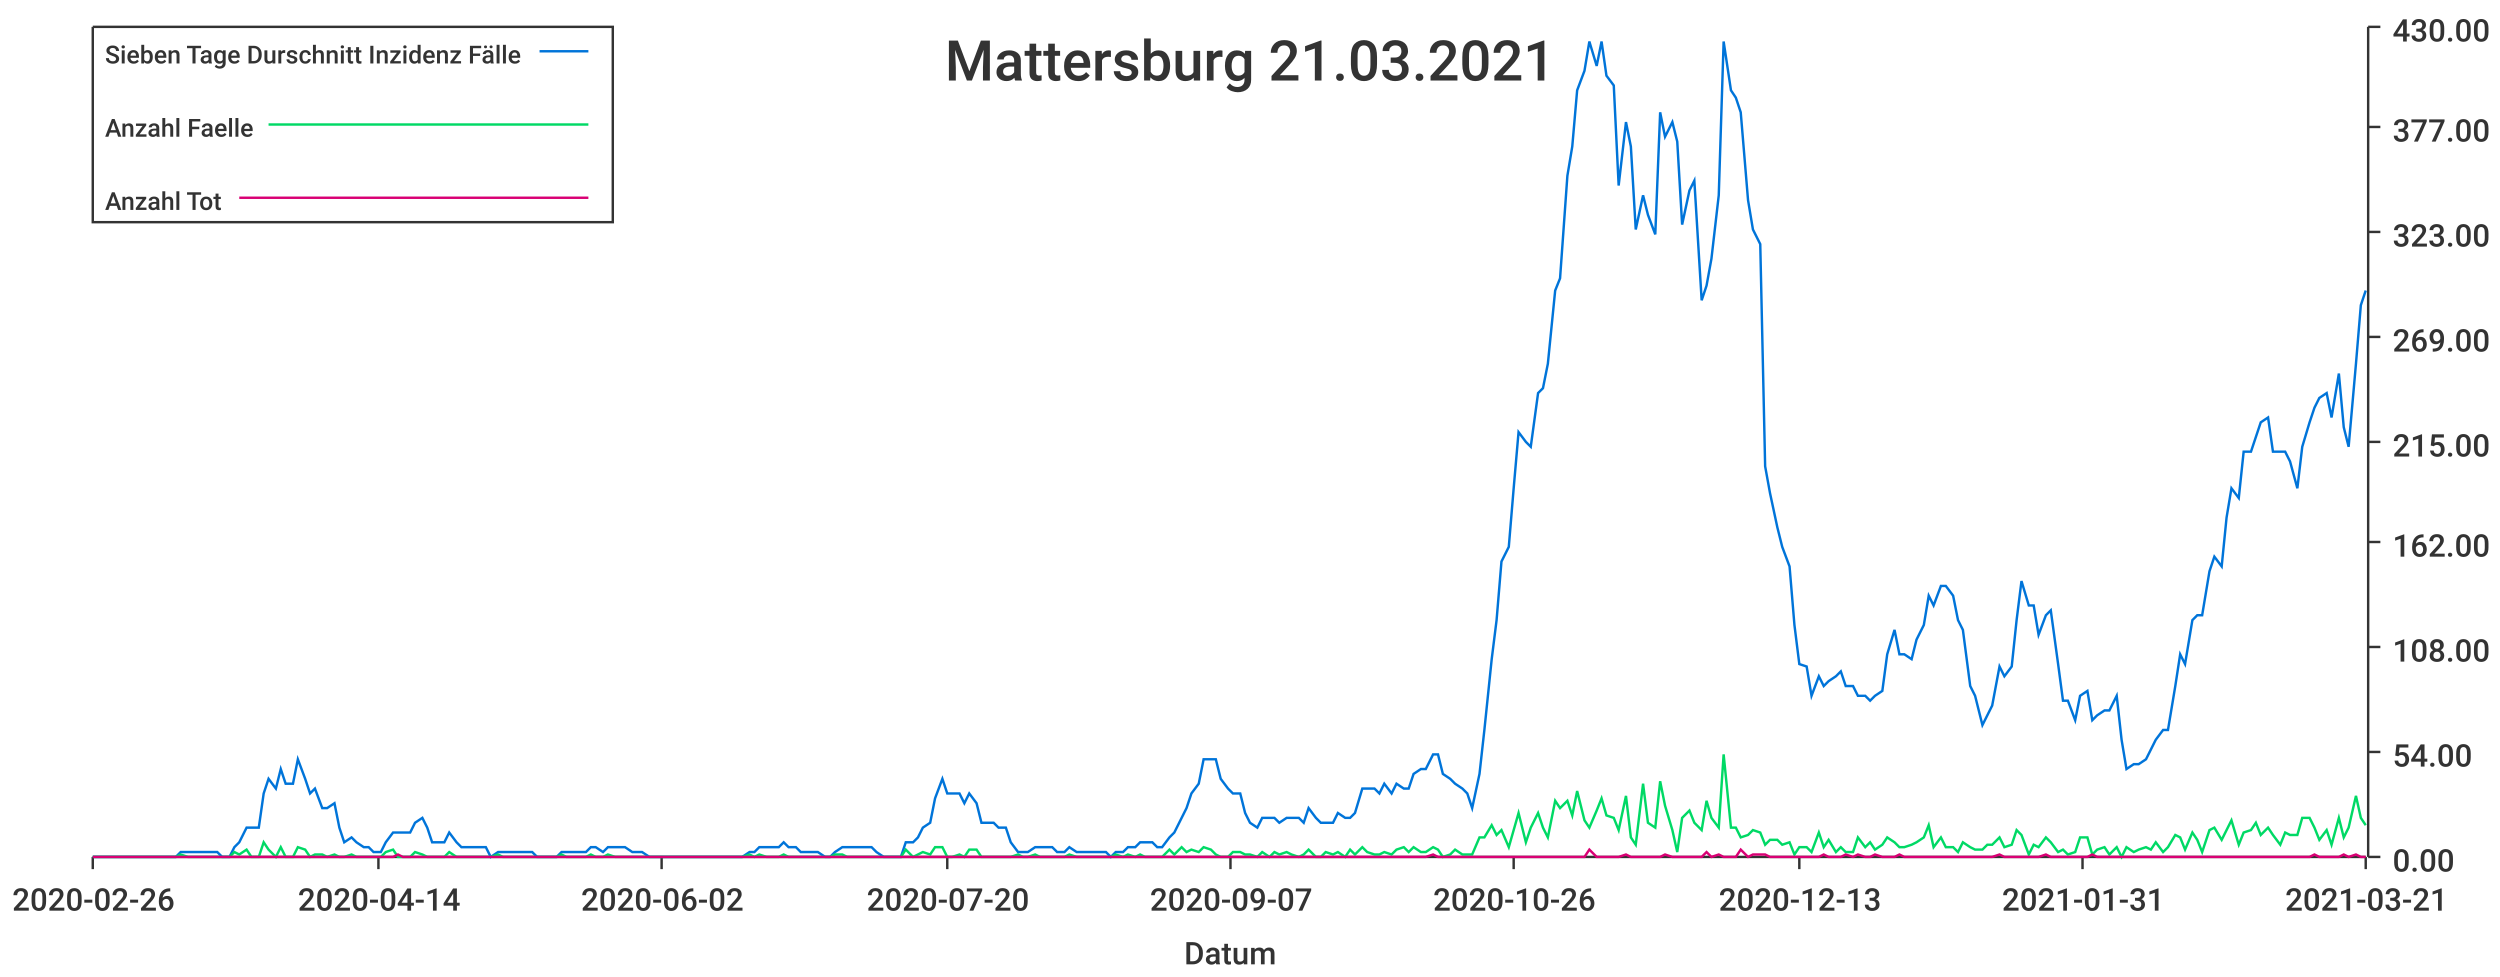
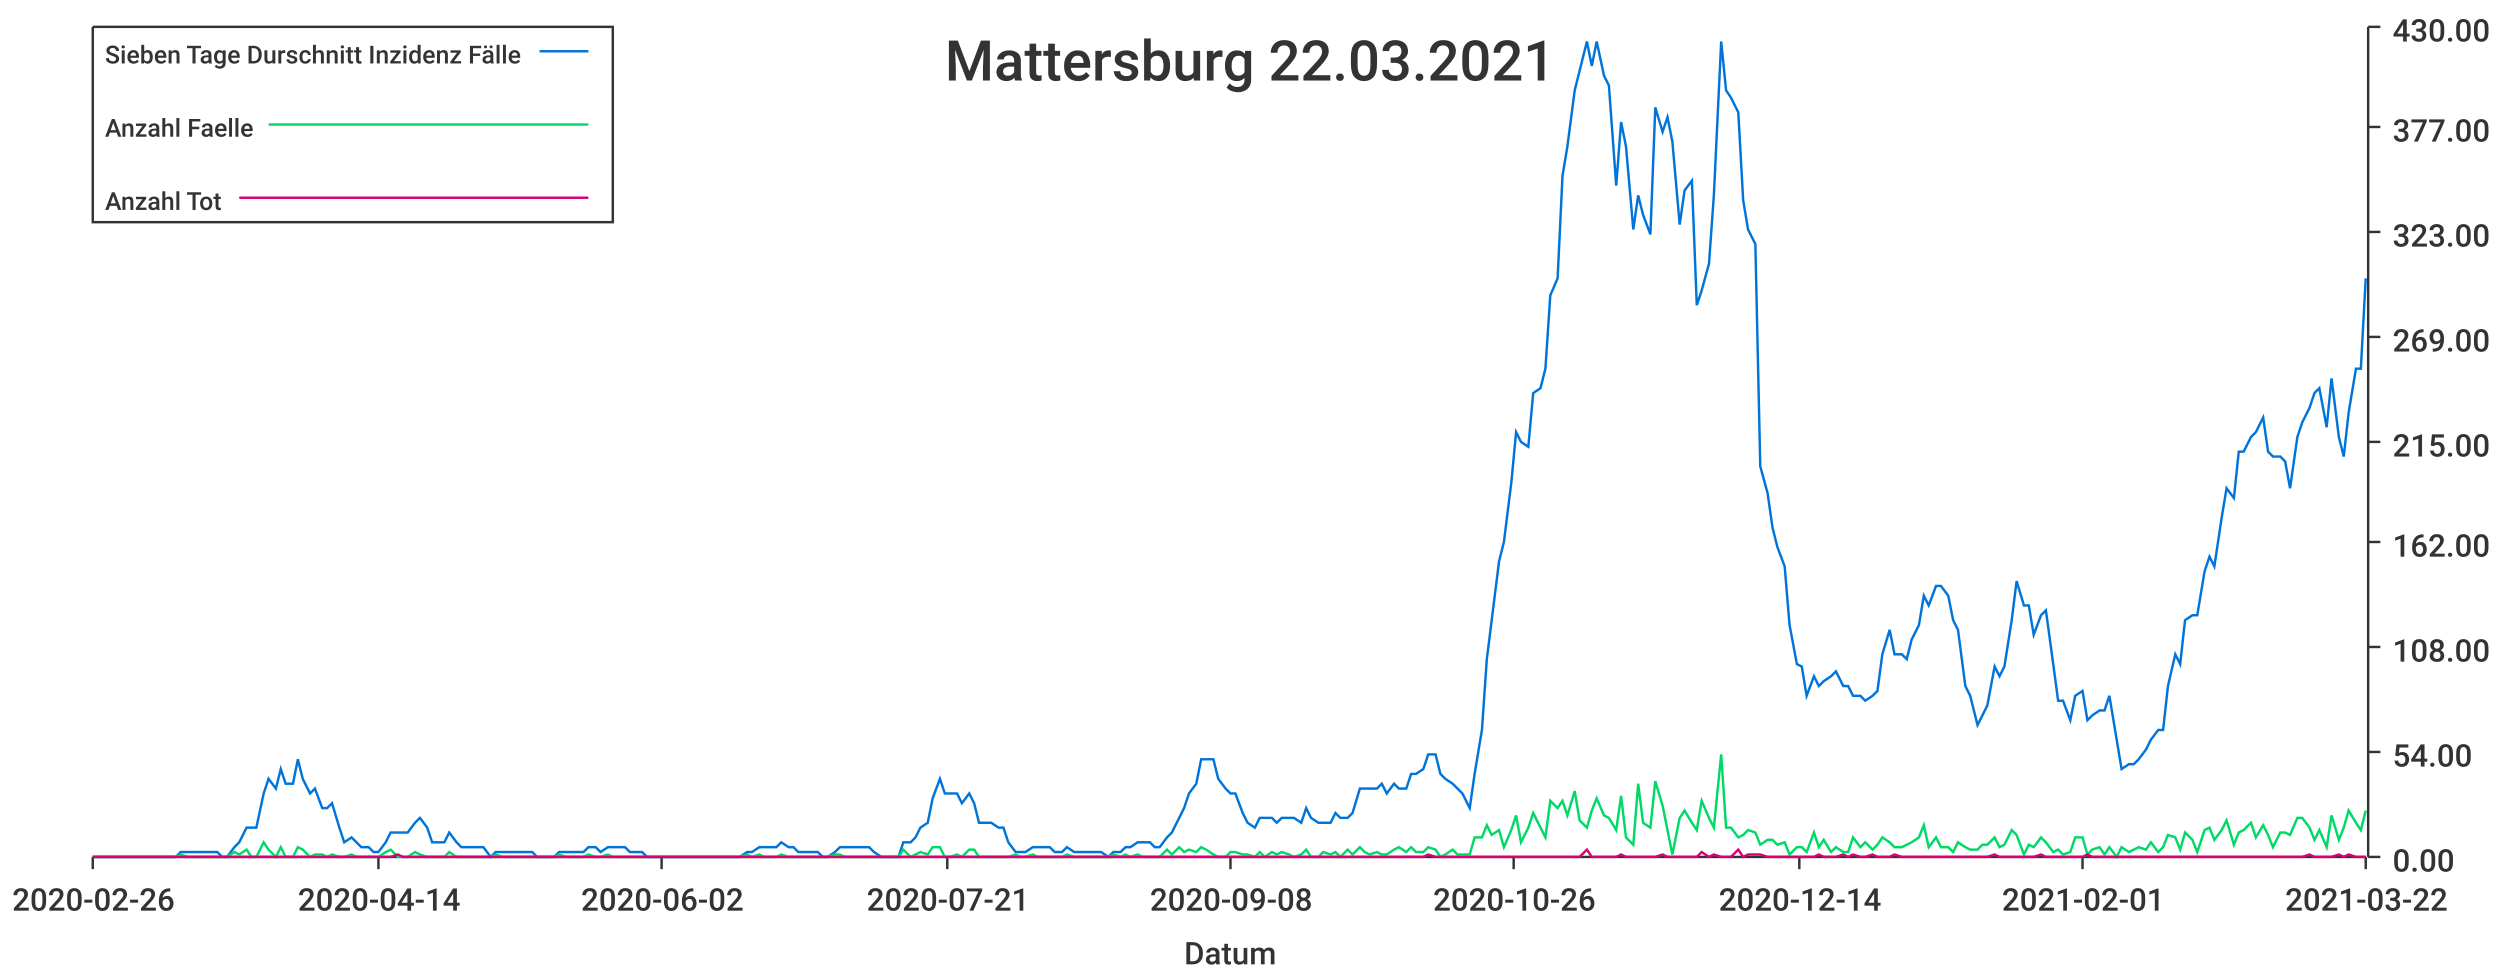
<svg xmlns="http://www.w3.org/2000/svg" width="1024" height="400">\n<path d="M 0 0 L 1024 0 L 1024 400 L 0 400 L 0 0" style="stroke-width:0;stroke:rgba(255,255,255,1.0);fill:rgba(255,255,255,1.0)" />
  <path d="M 38 11 L 969 11 L 969 351 L 38 351 L 38 11" style="stroke-width:0;stroke:rgba(255,255,255,1.0);fill:rgba(255,255,255,1.0)" />
  <path d="M 38 351 L 969 351" style="stroke-width:1;stroke:rgba(51,51,51,1.0);fill:none" />
  <path d="M 38 351 L 38 356" style="stroke-width:1;stroke:rgba(51,51,51,1.0);fill:none" />
  <text x="5" y="373" style="stroke-width:0;stroke:none;fill:rgba(51,51,51,1.0);font-size:12.8px;font-family:'Roboto Medium',sans-serif">2020-02-26</text>
  <path d="M 155 351 L 155 356" style="stroke-width:1;stroke:rgba(51,51,51,1.0);fill:none" />
  <text x="122" y="373" style="stroke-width:0;stroke:none;fill:rgba(51,51,51,1.0);font-size:12.8px;font-family:'Roboto Medium',sans-serif">2020-04-14</text>
  <path d="M 271 351 L 271 356" style="stroke-width:1;stroke:rgba(51,51,51,1.0);fill:none" />
  <text x="238" y="373" style="stroke-width:0;stroke:none;fill:rgba(51,51,51,1.0);font-size:12.8px;font-family:'Roboto Medium',sans-serif">2020-06-02</text>
  <path d="M 388 351 L 388 356" style="stroke-width:1;stroke:rgba(51,51,51,1.0);fill:none" />
-   <text x="355" y="373" style="stroke-width:0;stroke:none;fill:rgba(51,51,51,1.0);font-size:12.8px;font-family:'Roboto Medium',sans-serif">2020-07-20</text>
+   <text x="355" y="373" style="stroke-width:0;stroke:none;fill:rgba(51,51,51,1.0);font-size:12.8px;font-family:'Roboto Medium',sans-serif">2020-07-21</text>
  <path d="M 504 351 L 504 356" style="stroke-width:1;stroke:rgba(51,51,51,1.0);fill:none" />
-   <text x="471" y="373" style="stroke-width:0;stroke:none;fill:rgba(51,51,51,1.0);font-size:12.8px;font-family:'Roboto Medium',sans-serif">2020-09-07</text>
+   <text x="471" y="373" style="stroke-width:0;stroke:none;fill:rgba(51,51,51,1.0);font-size:12.8px;font-family:'Roboto Medium',sans-serif">2020-09-08</text>
  <path d="M 620 351 L 620 356" style="stroke-width:1;stroke:rgba(51,51,51,1.0);fill:none" />
  <text x="587" y="373" style="stroke-width:0;stroke:none;fill:rgba(51,51,51,1.0);font-size:12.8px;font-family:'Roboto Medium',sans-serif">2020-10-26</text>
  <path d="M 737 351 L 737 356" style="stroke-width:1;stroke:rgba(51,51,51,1.0);fill:none" />
-   <text x="704" y="373" style="stroke-width:0;stroke:none;fill:rgba(51,51,51,1.0);font-size:12.8px;font-family:'Roboto Medium',sans-serif">2020-12-13</text>
+   <text x="704" y="373" style="stroke-width:0;stroke:none;fill:rgba(51,51,51,1.0);font-size:12.8px;font-family:'Roboto Medium',sans-serif">2020-12-14</text>
  <path d="M 853 351 L 853 356" style="stroke-width:1;stroke:rgba(51,51,51,1.0);fill:none" />
-   <text x="820" y="373" style="stroke-width:0;stroke:none;fill:rgba(51,51,51,1.0);font-size:12.8px;font-family:'Roboto Medium',sans-serif">2021-01-31</text>
+   <text x="820" y="373" style="stroke-width:0;stroke:none;fill:rgba(51,51,51,1.0);font-size:12.8px;font-family:'Roboto Medium',sans-serif">2021-02-01</text>
  <path d="M 969 351 L 969 356" style="stroke-width:1;stroke:rgba(51,51,51,1.0);fill:none" />
-   <text x="936" y="373" style="stroke-width:0;stroke:none;fill:rgba(51,51,51,1.0);font-size:12.8px;font-family:'Roboto Medium',sans-serif">2021-03-21</text>
+   <text x="936" y="373" style="stroke-width:0;stroke:none;fill:rgba(51,51,51,1.0);font-size:12.8px;font-family:'Roboto Medium',sans-serif">2021-03-22</text>
  <text x="485" y="395" style="stroke-width:0;stroke:none;fill:rgba(51,51,51,1.0);font-size:12.8px;font-family:'Roboto Medium',sans-serif">Datum</text>
  <path d="M 970 351 L 970 11" style="stroke-width:1;stroke:rgba(51,51,51,1.0);fill:none" />
  <path d="M 970 351 L 975 351" style="stroke-width:1;stroke:rgba(51,51,51,1.0);fill:none" />
  <text x="980" y="357" style="stroke-width:0;stroke:none;fill:rgba(51,51,51,1.0);font-size:12.8px;font-family:'Roboto Medium',sans-serif">0.00</text>
  <path d="M 970 308 L 975 308" style="stroke-width:1;stroke:rgba(51,51,51,1.0);fill:none" />
  <text x="980" y="314" style="stroke-width:0;stroke:none;fill:rgba(51,51,51,1.0);font-size:12.8px;font-family:'Roboto Medium',sans-serif">54.00</text>
  <path d="M 970 265 L 975 265" style="stroke-width:1;stroke:rgba(51,51,51,1.0);fill:none" />
  <text x="980" y="271" style="stroke-width:0;stroke:none;fill:rgba(51,51,51,1.0);font-size:12.8px;font-family:'Roboto Medium',sans-serif">108.00</text>
  <path d="M 970 222 L 975 222" style="stroke-width:1;stroke:rgba(51,51,51,1.0);fill:none" />
  <text x="980" y="228" style="stroke-width:0;stroke:none;fill:rgba(51,51,51,1.0);font-size:12.8px;font-family:'Roboto Medium',sans-serif">162.00</text>
  <path d="M 970 181 L 975 181" style="stroke-width:1;stroke:rgba(51,51,51,1.0);fill:none" />
  <text x="980" y="187" style="stroke-width:0;stroke:none;fill:rgba(51,51,51,1.0);font-size:12.8px;font-family:'Roboto Medium',sans-serif">215.00</text>
  <path d="M 970 138 L 975 138" style="stroke-width:1;stroke:rgba(51,51,51,1.0);fill:none" />
  <text x="980" y="144" style="stroke-width:0;stroke:none;fill:rgba(51,51,51,1.0);font-size:12.8px;font-family:'Roboto Medium',sans-serif">269.00</text>
  <path d="M 970 95 L 975 95" style="stroke-width:1;stroke:rgba(51,51,51,1.0);fill:none" />
  <text x="980" y="101" style="stroke-width:0;stroke:none;fill:rgba(51,51,51,1.0);font-size:12.8px;font-family:'Roboto Medium',sans-serif">323.00</text>
  <path d="M 970 52 L 975 52" style="stroke-width:1;stroke:rgba(51,51,51,1.0);fill:none" />
  <text x="980" y="58" style="stroke-width:0;stroke:none;fill:rgba(51,51,51,1.0);font-size:12.8px;font-family:'Roboto Medium',sans-serif">377.00</text>
  <path d="M 970 11 L 975 11" style="stroke-width:1;stroke:rgba(51,51,51,1.0);fill:none" />
  <text x="980" y="17" style="stroke-width:0;stroke:none;fill:rgba(51,51,51,1.0);font-size:12.8px;font-family:'Roboto Medium',sans-serif">430.00</text>
-   <path d="M 38 351 L 41 351 L 43 351 L 46 351 L 48 351 L 50 351 L 53 351 L 55 351 L 58 351 L 60 351 L 62 351 L 65 351 L 67 351 L 70 351 L 72 351 L 74 349 L 77 349 L 79 349 L 82 349 L 84 349 L 86 349 L 89 349 L 91 351 L 94 351 L 96 347 L 98 345 L 101 339 L 103 339 L 106 339 L 108 325 L 110 319 L 113 323 L 115 315 L 117 321 L 120 321 L 122 311 L 125 319 L 127 325 L 129 323 L 132 331 L 134 331 L 137 329 L 139 339 L 141 345 L 144 343 L 146 345 L 149 347 L 151 347 L 153 349 L 156 349 L 158 345 L 161 341 L 163 341 L 165 341 L 168 341 L 170 337 L 173 335 L 175 339 L 177 345 L 180 345 L 182 345 L 184 341 L 187 345 L 189 347 L 192 347 L 194 347 L 196 347 L 199 347 L 201 351 L 204 349 L 206 349 L 208 349 L 211 349 L 213 349 L 216 349 L 218 349 L 220 351 L 223 351 L 225 351 L 228 351 L 230 349 L 232 349 L 235 349 L 237 349 L 240 349 L 242 347 L 244 347 L 247 349 L 249 347 L 252 347 L 254 347 L 256 347 L 259 349 L 261 349 L 263 349 L 266 351 L 268 351 L 271 351 L 273 351 L 275 351 L 278 351 L 280 351 L 283 351 L 285 351 L 287 351 L 290 351 L 292 351 L 295 351 L 297 351 L 299 351 L 302 351 L 304 351 L 307 349 L 309 349 L 311 347 L 314 347 L 316 347 L 319 347 L 321 345 L 323 347 L 326 347 L 328 349 L 330 349 L 333 349 L 335 349 L 338 351 L 340 351 L 342 349 L 345 347 L 347 347 L 350 347 L 352 347 L 354 347 L 357 347 L 359 349 L 362 351 L 364 351 L 366 351 L 369 351 L 371 345 L 374 345 L 376 343 L 378 339 L 381 337 L 383 327 L 386 319 L 388 325 L 390 325 L 393 325 L 395 329 L 397 325 L 400 329 L 402 337 L 405 337 L 407 337 L 409 339 L 412 339 L 414 345 L 417 349 L 419 349 L 421 349 L 424 347 L 426 347 L 429 347 L 431 347 L 433 349 L 436 349 L 438 347 L 441 349 L 443 349 L 445 349 L 448 349 L 450 349 L 453 349 L 455 351 L 457 349 L 460 349 L 462 347 L 465 347 L 467 345 L 469 345 L 472 345 L 474 347 L 476 347 L 479 343 L 481 341 L 484 335 L 486 331 L 488 325 L 491 321 L 493 311 L 496 311 L 498 311 L 500 319 L 503 323 L 505 325 L 508 325 L 510 333 L 512 337 L 515 339 L 517 335 L 520 335 L 522 335 L 524 337 L 527 335 L 529 335 L 532 335 L 534 337 L 536 331 L 539 335 L 541 337 L 543 337 L 546 337 L 548 333 L 551 335 L 553 335 L 555 333 L 558 323 L 560 323 L 563 323 L 565 325 L 567 321 L 570 325 L 572 321 L 575 323 L 577 323 L 579 317 L 582 315 L 584 315 L 587 309 L 589 309 L 591 317 L 594 319 L 596 321 L 599 323 L 601 325 L 603 331 L 606 317 L 608 299 L 611 270 L 613 254 L 615 230 L 618 224 L 620 200 L 622 177 L 625 181 L 627 183 L 630 161 L 632 159 L 634 149 L 637 119 L 639 114 L 642 72 L 644 60 L 646 37 L 649 29 L 651 17 L 654 27 L 656 17 L 658 31 L 661 35 L 663 76 L 666 50 L 668 60 L 670 94 L 673 80 L 675 88 L 678 96 L 680 46 L 682 56 L 685 50 L 687 58 L 689 92 L 692 78 L 694 74 L 697 123 L 699 117 L 701 106 L 704 80 L 706 17 L 709 37 L 711 40 L 713 46 L 716 82 L 718 94 L 721 100 L 723 191 L 725 202 L 728 216 L 730 224 L 733 232 L 735 256 L 737 272 L 740 273 L 742 285 L 745 277 L 747 281 L 749 279 L 752 277 L 754 275 L 756 281 L 759 281 L 761 285 L 764 285 L 766 287 L 768 285 L 771 283 L 773 268 L 776 258 L 778 268 L 780 268 L 783 270 L 785 262 L 788 256 L 790 244 L 792 248 L 795 240 L 797 240 L 800 244 L 802 254 L 804 258 L 807 281 L 809 285 L 812 297 L 814 293 L 816 289 L 819 273 L 821 277 L 824 273 L 826 254 L 828 238 L 831 248 L 833 248 L 835 260 L 838 252 L 840 250 L 843 272 L 845 287 L 847 287 L 850 295 L 852 285 L 855 283 L 857 295 L 859 293 L 862 291 L 864 291 L 867 285 L 869 303 L 871 315 L 874 313 L 876 313 L 879 311 L 881 307 L 883 303 L 886 299 L 888 299 L 891 281 L 893 268 L 895 272 L 898 254 L 900 252 L 902 252 L 905 234 L 907 228 L 910 232 L 912 212 L 914 200 L 917 204 L 919 185 L 922 185 L 924 179 L 926 173 L 929 171 L 931 185 L 934 185 L 936 185 L 938 189 L 941 200 L 943 183 L 946 173 L 948 167 L 950 163 L 953 161 L 955 171 L 958 153 L 960 175 L 962 183 L 965 149 L 967 125 L 969 119" style="stroke-width:1;stroke:rgba(0,116,217,1.0);fill:none" />
-   <path d="M 38 351 L 41 351 L 43 351 L 46 351 L 48 351 L 50 351 L 53 351 L 55 351 L 58 351 L 60 351 L 62 351 L 65 351 L 67 351 L 70 351 L 72 351 L 74 350 L 77 351 L 79 351 L 82 351 L 84 351 L 86 351 L 89 351 L 91 351 L 94 351 L 96 349 L 98 350 L 101 348 L 103 351 L 106 351 L 108 345 L 110 348 L 113 351 L 115 347 L 117 351 L 120 351 L 122 347 L 125 348 L 127 351 L 129 350 L 132 350 L 134 351 L 137 350 L 139 351 L 141 351 L 144 350 L 146 351 L 149 351 L 151 351 L 153 351 L 156 351 L 158 349 L 161 348 L 163 351 L 165 351 L 168 351 L 170 349 L 173 350 L 175 351 L 177 351 L 180 351 L 182 351 L 184 349 L 187 351 L 189 351 L 192 351 L 194 351 L 196 351 L 199 351 L 201 351 L 204 350 L 206 351 L 208 351 L 211 351 L 213 351 L 216 351 L 218 351 L 220 351 L 223 351 L 225 351 L 228 351 L 230 350 L 232 351 L 235 351 L 237 351 L 240 351 L 242 350 L 244 351 L 247 351 L 249 350 L 252 351 L 254 351 L 256 351 L 259 351 L 261 351 L 263 351 L 266 351 L 268 351 L 271 351 L 273 351 L 275 351 L 278 351 L 280 351 L 283 351 L 285 351 L 287 351 L 290 351 L 292 351 L 295 351 L 297 351 L 299 351 L 302 351 L 304 351 L 307 350 L 309 351 L 311 350 L 314 351 L 316 351 L 319 351 L 321 350 L 323 351 L 326 351 L 328 351 L 330 351 L 333 351 L 335 351 L 338 351 L 340 351 L 342 350 L 345 350 L 347 351 L 350 351 L 352 351 L 354 351 L 357 351 L 359 351 L 362 351 L 364 351 L 366 351 L 369 351 L 371 348 L 374 351 L 376 350 L 378 349 L 381 350 L 383 347 L 386 347 L 388 351 L 390 351 L 393 350 L 395 351 L 397 348 L 400 348 L 402 351 L 405 351 L 407 351 L 409 351 L 412 351 L 414 351 L 417 350 L 419 351 L 421 351 L 424 350 L 426 351 L 429 351 L 431 351 L 433 351 L 436 351 L 438 350 L 441 351 L 443 351 L 445 351 L 448 351 L 450 351 L 453 351 L 455 351 L 457 350 L 460 351 L 462 350 L 465 351 L 467 350 L 469 351 L 472 351 L 474 351 L 476 351 L 479 348 L 481 350 L 484 347 L 486 349 L 488 348 L 491 349 L 493 347 L 496 348 L 498 350 L 500 351 L 503 351 L 505 349 L 508 349 L 510 350 L 512 350 L 515 351 L 517 349 L 520 351 L 522 349 L 524 350 L 527 349 L 529 350 L 532 351 L 534 350 L 536 348 L 539 351 L 541 351 L 543 349 L 546 350 L 548 349 L 551 351 L 553 348 L 555 350 L 558 347 L 560 349 L 563 350 L 565 350 L 567 349 L 570 350 L 572 348 L 575 347 L 577 349 L 579 347 L 582 349 L 584 349 L 587 347 L 589 348 L 591 351 L 594 350 L 596 348 L 599 350 L 601 350 L 603 350 L 606 343 L 608 343 L 611 338 L 613 342 L 615 340 L 618 347 L 620 340 L 622 333 L 625 345 L 627 339 L 630 333 L 632 339 L 634 343 L 637 328 L 639 331 L 642 328 L 644 334 L 646 324 L 649 336 L 651 339 L 654 332 L 656 327 L 658 334 L 661 335 L 663 340 L 666 326 L 668 343 L 670 346 L 673 321 L 675 337 L 678 339 L 680 320 L 682 330 L 685 340 L 687 349 L 689 335 L 692 332 L 694 337 L 697 340 L 699 328 L 701 335 L 704 339 L 706 309 L 709 339 L 711 339 L 713 343 L 716 342 L 718 340 L 721 341 L 723 346 L 725 344 L 728 344 L 730 346 L 733 345 L 735 350 L 737 347 L 740 347 L 742 349 L 745 341 L 747 347 L 749 344 L 752 349 L 754 347 L 756 349 L 759 349 L 761 343 L 764 347 L 766 345 L 768 348 L 771 346 L 773 343 L 776 345 L 778 347 L 780 347 L 783 346 L 785 345 L 788 343 L 790 338 L 792 347 L 795 343 L 797 347 L 800 347 L 802 349 L 804 345 L 807 347 L 809 348 L 812 348 L 814 346 L 816 346 L 819 343 L 821 347 L 824 346 L 826 340 L 828 342 L 831 350 L 833 346 L 835 347 L 838 343 L 840 345 L 843 349 L 845 348 L 847 350 L 850 349 L 852 343 L 855 343 L 857 350 L 859 348 L 862 347 L 864 350 L 867 347 L 869 351 L 871 347 L 874 349 L 876 348 L 879 347 L 881 348 L 883 345 L 886 349 L 888 347 L 891 342 L 893 343 L 895 348 L 898 341 L 900 344 L 902 349 L 905 340 L 907 339 L 910 344 L 912 340 L 914 336 L 917 346 L 919 341 L 922 340 L 924 337 L 926 342 L 929 339 L 931 342 L 934 346 L 936 341 L 938 342 L 941 342 L 943 335 L 946 335 L 948 339 L 950 344 L 953 340 L 955 346 L 958 335 L 960 343 L 962 339 L 965 326 L 967 335 L 969 338" style="stroke-width:1;stroke:rgba(0,217,101,1.0);fill:none" />
-   <path d="M 38 351 L 41 351 L 43 351 L 46 351 L 48 351 L 50 351 L 53 351 L 55 351 L 58 351 L 60 351 L 62 351 L 65 351 L 67 351 L 70 351 L 72 351 L 74 351 L 77 351 L 79 351 L 82 351 L 84 351 L 86 351 L 89 351 L 91 351 L 94 351 L 96 351 L 98 351 L 101 351 L 103 351 L 106 351 L 108 351 L 110 351 L 113 351 L 115 351 L 117 351 L 120 351 L 122 351 L 125 351 L 127 351 L 129 351 L 132 351 L 134 351 L 137 351 L 139 351 L 141 351 L 144 351 L 146 351 L 149 351 L 151 351 L 153 351 L 156 351 L 158 351 L 161 351 L 163 350 L 165 351 L 168 351 L 170 351 L 173 351 L 175 351 L 177 351 L 180 351 L 182 351 L 184 351 L 187 351 L 189 351 L 192 351 L 194 351 L 196 351 L 199 351 L 201 351 L 204 351 L 206 351 L 208 351 L 211 351 L 213 351 L 216 351 L 218 351 L 220 351 L 223 351 L 225 351 L 228 351 L 230 351 L 232 351 L 235 351 L 237 351 L 240 351 L 242 351 L 244 351 L 247 351 L 249 351 L 252 351 L 254 351 L 256 351 L 259 351 L 261 351 L 263 351 L 266 351 L 268 351 L 271 351 L 273 351 L 275 351 L 278 351 L 280 351 L 283 351 L 285 351 L 287 351 L 290 351 L 292 351 L 295 351 L 297 351 L 299 351 L 302 351 L 304 351 L 307 351 L 309 351 L 311 351 L 314 351 L 316 351 L 319 351 L 321 351 L 323 351 L 326 351 L 328 351 L 330 351 L 333 351 L 335 351 L 338 351 L 340 351 L 342 351 L 345 351 L 347 351 L 350 351 L 352 351 L 354 351 L 357 351 L 359 351 L 362 351 L 364 351 L 366 351 L 369 351 L 371 351 L 374 351 L 376 351 L 378 351 L 381 351 L 383 351 L 386 351 L 388 351 L 390 351 L 393 351 L 395 351 L 397 351 L 400 351 L 402 351 L 405 351 L 407 351 L 409 351 L 412 351 L 414 351 L 417 351 L 419 351 L 421 351 L 424 351 L 426 351 L 429 351 L 431 351 L 433 351 L 436 351 L 438 351 L 441 351 L 443 351 L 445 351 L 448 351 L 450 351 L 453 351 L 455 351 L 457 351 L 460 351 L 462 351 L 465 351 L 467 351 L 469 351 L 472 351 L 474 351 L 476 351 L 479 351 L 481 351 L 484 351 L 486 351 L 488 351 L 491 351 L 493 351 L 496 351 L 498 351 L 500 351 L 503 351 L 505 351 L 508 351 L 510 351 L 512 351 L 515 351 L 517 351 L 520 351 L 522 351 L 524 351 L 527 351 L 529 351 L 532 351 L 534 351 L 536 351 L 539 351 L 541 351 L 543 351 L 546 351 L 548 351 L 551 351 L 553 351 L 555 351 L 558 351 L 560 351 L 563 351 L 565 351 L 567 351 L 570 351 L 572 351 L 575 351 L 577 351 L 579 351 L 582 351 L 584 351 L 587 350 L 589 351 L 591 351 L 594 351 L 596 351 L 599 351 L 601 351 L 603 351 L 606 351 L 608 351 L 611 351 L 613 351 L 615 351 L 618 351 L 620 351 L 622 351 L 625 351 L 627 351 L 630 351 L 632 351 L 634 351 L 637 351 L 639 351 L 642 351 L 644 351 L 646 351 L 649 351 L 651 348 L 654 351 L 656 351 L 658 351 L 661 351 L 663 351 L 666 350 L 668 351 L 670 351 L 673 351 L 675 351 L 678 351 L 680 351 L 682 350 L 685 351 L 687 351 L 689 351 L 692 351 L 694 351 L 697 351 L 699 349 L 701 351 L 704 350 L 706 351 L 709 351 L 711 351 L 713 348 L 716 351 L 718 350 L 721 350 L 723 350 L 725 351 L 728 351 L 730 351 L 733 351 L 735 351 L 737 351 L 740 351 L 742 351 L 745 351 L 747 350 L 749 351 L 752 351 L 754 351 L 756 350 L 759 351 L 761 350 L 764 351 L 766 351 L 768 350 L 771 351 L 773 351 L 776 351 L 778 350 L 780 351 L 783 351 L 785 351 L 788 351 L 790 351 L 792 351 L 795 351 L 797 351 L 800 351 L 802 351 L 804 351 L 807 351 L 809 351 L 812 351 L 814 351 L 816 351 L 819 350 L 821 351 L 824 351 L 826 351 L 828 351 L 831 351 L 833 351 L 835 351 L 838 350 L 840 351 L 843 351 L 845 351 L 847 351 L 850 351 L 852 351 L 855 351 L 857 350 L 859 351 L 862 351 L 864 351 L 867 351 L 869 351 L 871 351 L 874 351 L 876 351 L 879 351 L 881 351 L 883 351 L 886 351 L 888 351 L 891 351 L 893 351 L 895 351 L 898 351 L 900 351 L 902 351 L 905 351 L 907 351 L 910 351 L 912 351 L 914 351 L 917 351 L 919 351 L 922 351 L 924 351 L 926 351 L 929 351 L 931 351 L 934 351 L 936 351 L 938 351 L 941 351 L 943 351 L 946 351 L 948 350 L 950 351 L 953 351 L 955 351 L 958 351 L 960 350 L 962 351 L 965 350 L 967 351 L 969 351" style="stroke-width:1;stroke:rgba(217,0,116,1.0);fill:none" />
-   <text x="387" y="33" style="stroke-width:0;stroke:none;fill:rgba(51,51,51,1.0);font-size:23.0px;font-family:'Roboto Medium',sans-serif">Mattersburg 21.03.2021</text>
+   <path d="M 38 351 L 41 351 L 43 351 L 46 351 L 48 351 L 50 351 L 53 351 L 55 351 L 58 351 L 60 351 L 62 351 L 65 351 L 67 351 L 70 351 L 72 351 L 74 349 L 77 349 L 79 349 L 81 349 L 84 349 L 86 349 L 89 349 L 91 351 L 93 351 L 96 347 L 98 345 L 101 339 L 103 339 L 105 339 L 108 325 L 110 319 L 113 323 L 115 315 L 117 321 L 120 321 L 122 311 L 124 319 L 127 325 L 129 323 L 132 331 L 134 331 L 136 329 L 139 339 L 141 345 L 144 343 L 146 345 L 148 347 L 151 347 L 153 349 L 155 349 L 158 345 L 160 341 L 163 341 L 165 341 L 167 341 L 170 337 L 172 335 L 175 339 L 177 345 L 179 345 L 182 345 L 184 341 L 187 345 L 189 347 L 191 347 L 194 347 L 196 347 L 198 347 L 201 351 L 203 349 L 206 349 L 208 349 L 210 349 L 213 349 L 215 349 L 218 349 L 220 351 L 222 351 L 225 351 L 227 351 L 229 349 L 232 349 L 234 349 L 237 349 L 239 349 L 241 347 L 244 347 L 246 349 L 249 347 L 251 347 L 253 347 L 256 347 L 258 349 L 261 349 L 263 349 L 265 351 L 268 351 L 270 351 L 272 351 L 275 351 L 277 351 L 280 351 L 282 351 L 284 351 L 287 351 L 289 351 L 292 351 L 294 351 L 296 351 L 299 351 L 301 351 L 303 351 L 306 349 L 308 349 L 311 347 L 313 347 L 315 347 L 318 347 L 320 345 L 323 347 L 325 347 L 327 349 L 330 349 L 332 349 L 335 349 L 337 351 L 339 351 L 342 349 L 344 347 L 346 347 L 349 347 L 351 347 L 354 347 L 356 347 L 358 349 L 361 351 L 363 351 L 366 351 L 368 351 L 370 345 L 373 345 L 375 343 L 377 339 L 380 337 L 382 327 L 385 319 L 387 325 L 389 325 L 392 325 L 394 329 L 397 325 L 399 329 L 401 337 L 404 337 L 406 337 L 409 339 L 411 339 L 413 345 L 416 349 L 418 349 L 420 349 L 423 347 L 425 347 L 428 347 L 430 347 L 432 349 L 435 349 L 437 347 L 440 349 L 442 349 L 444 349 L 447 349 L 449 349 L 451 349 L 454 351 L 456 349 L 459 349 L 461 347 L 463 347 L 466 345 L 468 345 L 471 345 L 473 347 L 475 347 L 478 343 L 480 341 L 483 335 L 485 331 L 487 325 L 490 321 L 492 311 L 494 311 L 497 311 L 499 319 L 502 323 L 504 325 L 506 325 L 509 333 L 511 337 L 514 339 L 516 335 L 518 335 L 521 335 L 523 337 L 525 335 L 528 335 L 530 335 L 533 337 L 535 331 L 537 335 L 540 337 L 542 337 L 545 337 L 547 333 L 549 335 L 552 335 L 554 333 L 557 323 L 559 323 L 561 323 L 564 323 L 566 321 L 568 325 L 571 321 L 573 323 L 576 323 L 578 317 L 580 317 L 583 315 L 585 309 L 588 309 L 590 317 L 592 319 L 595 321 L 597 323 L 599 325 L 602 331 L 604 317 L 607 299 L 609 270 L 611 254 L 614 230 L 616 222 L 619 198 L 621 177 L 623 181 L 626 183 L 628 161 L 631 159 L 633 151 L 635 121 L 638 114 L 640 72 L 642 60 L 645 37 L 647 29 L 650 17 L 652 27 L 654 17 L 657 31 L 659 35 L 662 76 L 664 50 L 666 60 L 669 94 L 671 80 L 673 88 L 676 96 L 678 44 L 681 54 L 683 48 L 685 58 L 688 92 L 690 78 L 693 74 L 695 125 L 697 119 L 700 108 L 702 80 L 705 17 L 707 37 L 709 40 L 712 46 L 714 82 L 716 94 L 719 100 L 721 191 L 724 202 L 726 216 L 728 224 L 731 232 L 733 256 L 736 272 L 738 273 L 740 285 L 743 277 L 745 281 L 747 279 L 750 277 L 752 275 L 755 281 L 757 281 L 759 285 L 762 285 L 764 287 L 767 285 L 769 283 L 771 268 L 774 258 L 776 268 L 779 268 L 781 270 L 783 262 L 786 256 L 788 244 L 790 248 L 793 240 L 795 240 L 798 244 L 800 254 L 802 258 L 805 281 L 807 285 L 810 297 L 812 293 L 814 289 L 817 273 L 819 277 L 821 273 L 824 254 L 826 238 L 829 248 L 831 248 L 833 260 L 836 252 L 838 250 L 841 272 L 843 287 L 845 287 L 848 295 L 850 285 L 853 283 L 855 295 L 857 293 L 860 291 L 862 291 L 864 285 L 867 303 L 869 315 L 872 313 L 874 313 L 876 311 L 879 307 L 881 303 L 884 299 L 886 299 L 888 281 L 891 268 L 893 272 L 895 254 L 898 252 L 900 252 L 903 234 L 905 228 L 907 232 L 910 212 L 912 200 L 915 204 L 917 185 L 919 185 L 922 179 L 924 177 L 927 171 L 929 185 L 931 187 L 934 187 L 936 189 L 938 200 L 941 179 L 943 173 L 946 167 L 948 161 L 950 159 L 953 175 L 955 155 L 958 179 L 960 187 L 962 169 L 965 151 L 967 151 L 969 114" style="stroke-width:1;stroke:rgba(0,116,217,1.0);fill:none" />
+   <path d="M 38 351 L 41 351 L 43 351 L 46 351 L 48 351 L 50 351 L 53 351 L 55 351 L 58 351 L 60 351 L 62 351 L 65 351 L 67 351 L 70 351 L 72 351 L 74 350 L 77 351 L 79 351 L 81 351 L 84 351 L 86 351 L 89 351 L 91 351 L 93 351 L 96 349 L 98 350 L 101 348 L 103 351 L 105 351 L 108 345 L 110 348 L 113 351 L 115 347 L 117 351 L 120 351 L 122 347 L 124 348 L 127 351 L 129 350 L 132 350 L 134 351 L 136 350 L 139 351 L 141 351 L 144 350 L 146 351 L 148 351 L 151 351 L 153 351 L 155 351 L 158 349 L 160 348 L 163 351 L 165 351 L 167 351 L 170 349 L 172 350 L 175 351 L 177 351 L 179 351 L 182 351 L 184 349 L 187 351 L 189 351 L 191 351 L 194 351 L 196 351 L 198 351 L 201 351 L 203 350 L 206 351 L 208 351 L 210 351 L 213 351 L 215 351 L 218 351 L 220 351 L 222 351 L 225 351 L 227 351 L 229 350 L 232 351 L 234 351 L 237 351 L 239 351 L 241 350 L 244 351 L 246 351 L 249 350 L 251 351 L 253 351 L 256 351 L 258 351 L 261 351 L 263 351 L 265 351 L 268 351 L 270 351 L 272 351 L 275 351 L 277 351 L 280 351 L 282 351 L 284 351 L 287 351 L 289 351 L 292 351 L 294 351 L 296 351 L 299 351 L 301 351 L 303 351 L 306 350 L 308 351 L 311 350 L 313 351 L 315 351 L 318 351 L 320 350 L 323 351 L 325 351 L 327 351 L 330 351 L 332 351 L 335 351 L 337 351 L 339 351 L 342 350 L 344 350 L 346 351 L 349 351 L 351 351 L 354 351 L 356 351 L 358 351 L 361 351 L 363 351 L 366 351 L 368 351 L 370 348 L 373 351 L 375 350 L 377 349 L 380 350 L 382 347 L 385 347 L 387 351 L 389 351 L 392 350 L 394 351 L 397 348 L 399 348 L 401 351 L 404 351 L 406 351 L 409 351 L 411 351 L 413 351 L 416 350 L 418 351 L 420 351 L 423 350 L 425 351 L 428 351 L 430 351 L 432 351 L 435 351 L 437 350 L 440 351 L 442 351 L 444 351 L 447 351 L 449 351 L 451 351 L 454 351 L 456 350 L 459 351 L 461 350 L 463 351 L 466 350 L 468 351 L 471 351 L 473 351 L 475 351 L 478 348 L 480 350 L 483 347 L 485 349 L 487 348 L 490 349 L 492 347 L 494 348 L 497 350 L 499 351 L 502 351 L 504 349 L 506 349 L 509 350 L 511 350 L 514 351 L 516 349 L 518 351 L 521 349 L 523 350 L 525 349 L 528 350 L 530 351 L 533 350 L 535 348 L 537 351 L 540 351 L 542 349 L 545 350 L 547 349 L 549 351 L 552 348 L 554 350 L 557 347 L 559 349 L 561 350 L 564 349 L 566 350 L 568 350 L 571 348 L 573 347 L 576 349 L 578 347 L 580 349 L 583 349 L 585 347 L 588 348 L 590 351 L 592 350 L 595 348 L 597 350 L 599 350 L 602 350 L 604 343 L 607 343 L 609 338 L 611 342 L 614 340 L 616 347 L 619 340 L 621 334 L 623 345 L 626 339 L 628 333 L 631 339 L 633 343 L 635 328 L 638 331 L 640 328 L 642 334 L 645 324 L 647 336 L 650 339 L 652 332 L 654 327 L 657 334 L 659 335 L 662 340 L 664 326 L 666 343 L 669 346 L 671 321 L 673 337 L 676 339 L 678 320 L 681 330 L 683 340 L 685 350 L 688 335 L 690 332 L 693 337 L 695 340 L 697 328 L 700 335 L 702 339 L 705 309 L 707 339 L 709 339 L 712 343 L 714 342 L 716 340 L 719 341 L 721 346 L 724 344 L 726 344 L 728 346 L 731 345 L 733 350 L 736 347 L 738 347 L 740 349 L 743 341 L 745 347 L 747 344 L 750 349 L 752 347 L 755 349 L 757 349 L 759 343 L 762 347 L 764 345 L 767 348 L 769 346 L 771 343 L 774 345 L 776 347 L 779 347 L 781 346 L 783 345 L 786 343 L 788 338 L 790 347 L 793 343 L 795 347 L 798 347 L 800 349 L 802 345 L 805 347 L 807 348 L 810 348 L 812 346 L 814 346 L 817 343 L 819 347 L 821 346 L 824 340 L 826 342 L 829 350 L 831 346 L 833 347 L 836 343 L 838 345 L 841 349 L 843 348 L 845 350 L 848 349 L 850 343 L 853 343 L 855 350 L 857 348 L 860 347 L 862 350 L 864 347 L 867 351 L 869 347 L 872 349 L 874 348 L 876 347 L 879 348 L 881 345 L 884 349 L 886 347 L 888 342 L 891 343 L 893 348 L 895 341 L 898 344 L 900 349 L 903 340 L 905 339 L 907 344 L 910 340 L 912 336 L 915 346 L 917 341 L 919 340 L 922 337 L 924 343 L 927 338 L 929 342 L 931 347 L 934 341 L 936 341 L 938 342 L 941 335 L 943 335 L 946 339 L 948 344 L 950 340 L 953 347 L 955 334 L 958 344 L 960 339 L 962 332 L 965 337 L 967 340 L 969 332" style="stroke-width:1;stroke:rgba(0,217,101,1.0);fill:none" />
+   <path d="M 38 351 L 41 351 L 43 351 L 46 351 L 48 351 L 50 351 L 53 351 L 55 351 L 58 351 L 60 351 L 62 351 L 65 351 L 67 351 L 70 351 L 72 351 L 74 351 L 77 351 L 79 351 L 81 351 L 84 351 L 86 351 L 89 351 L 91 351 L 93 351 L 96 351 L 98 351 L 101 351 L 103 351 L 105 351 L 108 351 L 110 351 L 113 351 L 115 351 L 117 351 L 120 351 L 122 351 L 124 351 L 127 351 L 129 351 L 132 351 L 134 351 L 136 351 L 139 351 L 141 351 L 144 351 L 146 351 L 148 351 L 151 351 L 153 351 L 155 351 L 158 351 L 160 351 L 163 350 L 165 351 L 167 351 L 170 351 L 172 351 L 175 351 L 177 351 L 179 351 L 182 351 L 184 351 L 187 351 L 189 351 L 191 351 L 194 351 L 196 351 L 198 351 L 201 351 L 203 351 L 206 351 L 208 351 L 210 351 L 213 351 L 215 351 L 218 351 L 220 351 L 222 351 L 225 351 L 227 351 L 229 351 L 232 351 L 234 351 L 237 351 L 239 351 L 241 351 L 244 351 L 246 351 L 249 351 L 251 351 L 253 351 L 256 351 L 258 351 L 261 351 L 263 351 L 265 351 L 268 351 L 270 351 L 272 351 L 275 351 L 277 351 L 280 351 L 282 351 L 284 351 L 287 351 L 289 351 L 292 351 L 294 351 L 296 351 L 299 351 L 301 351 L 303 351 L 306 351 L 308 351 L 311 351 L 313 351 L 315 351 L 318 351 L 320 351 L 323 351 L 325 351 L 327 351 L 330 351 L 332 351 L 335 351 L 337 351 L 339 351 L 342 351 L 344 351 L 346 351 L 349 351 L 351 351 L 354 351 L 356 351 L 358 351 L 361 351 L 363 351 L 366 351 L 368 351 L 370 351 L 373 351 L 375 351 L 377 351 L 380 351 L 382 351 L 385 351 L 387 351 L 389 351 L 392 351 L 394 351 L 397 351 L 399 351 L 401 351 L 404 351 L 406 351 L 409 351 L 411 351 L 413 351 L 416 351 L 418 351 L 420 351 L 423 351 L 425 351 L 428 351 L 430 351 L 432 351 L 435 351 L 437 351 L 440 351 L 442 351 L 444 351 L 447 351 L 449 351 L 451 351 L 454 351 L 456 351 L 459 351 L 461 351 L 463 351 L 466 351 L 468 351 L 471 351 L 473 351 L 475 351 L 478 351 L 480 351 L 483 351 L 485 351 L 487 351 L 490 351 L 492 351 L 494 351 L 497 351 L 499 351 L 502 351 L 504 351 L 506 351 L 509 351 L 511 351 L 514 351 L 516 351 L 518 351 L 521 351 L 523 351 L 525 351 L 528 351 L 530 351 L 533 351 L 535 351 L 537 351 L 540 351 L 542 351 L 545 351 L 547 351 L 549 351 L 552 351 L 554 351 L 557 351 L 559 351 L 561 351 L 564 351 L 566 351 L 568 351 L 571 351 L 573 351 L 576 351 L 578 351 L 580 351 L 583 351 L 585 350 L 588 351 L 590 351 L 592 351 L 595 351 L 597 351 L 599 351 L 602 351 L 604 351 L 607 351 L 609 351 L 611 351 L 614 351 L 616 351 L 619 351 L 621 351 L 623 351 L 626 351 L 628 351 L 631 351 L 633 351 L 635 351 L 638 351 L 640 351 L 642 351 L 645 351 L 647 351 L 650 348 L 652 351 L 654 351 L 657 351 L 659 351 L 662 351 L 664 350 L 666 351 L 669 351 L 671 351 L 673 351 L 676 351 L 678 351 L 681 350 L 683 351 L 685 351 L 688 351 L 690 351 L 693 351 L 695 351 L 697 349 L 700 351 L 702 350 L 705 351 L 707 351 L 709 351 L 712 348 L 714 351 L 716 350 L 719 350 L 721 350 L 724 351 L 726 351 L 728 351 L 731 351 L 733 351 L 736 351 L 738 351 L 740 351 L 743 351 L 745 350 L 747 351 L 750 351 L 752 351 L 755 350 L 757 351 L 759 350 L 762 351 L 764 351 L 767 350 L 769 351 L 771 351 L 774 351 L 776 350 L 779 351 L 781 351 L 783 351 L 786 351 L 788 351 L 790 351 L 793 351 L 795 351 L 798 351 L 800 351 L 802 351 L 805 351 L 807 351 L 810 351 L 812 351 L 814 351 L 817 350 L 819 351 L 821 351 L 824 351 L 826 351 L 829 351 L 831 351 L 833 351 L 836 350 L 838 351 L 841 351 L 843 351 L 845 351 L 848 351 L 850 351 L 853 351 L 855 350 L 857 351 L 860 351 L 862 351 L 864 351 L 867 351 L 869 351 L 872 351 L 874 351 L 876 351 L 879 351 L 881 351 L 884 351 L 886 351 L 888 351 L 891 351 L 893 351 L 895 351 L 898 351 L 900 351 L 903 351 L 905 351 L 907 351 L 910 351 L 912 351 L 915 351 L 917 351 L 919 351 L 922 351 L 924 351 L 927 351 L 929 351 L 931 351 L 934 351 L 936 351 L 938 351 L 941 351 L 943 351 L 946 350 L 948 351 L 950 351 L 953 351 L 955 351 L 958 350 L 960 351 L 962 350 L 965 351 L 967 351 L 969 351" style="stroke-width:1;stroke:rgba(217,0,116,1.0);fill:none" />
+   <text x="387" y="33" style="stroke-width:0;stroke:none;fill:rgba(51,51,51,1.0);font-size:23.0px;font-family:'Roboto Medium',sans-serif">Mattersburg 22.03.2021</text>
  <path d="M 38 11 L 251 11 L 251 91 L 38 91 L 38 11" style="stroke-width:1;stroke:rgba(51,51,51,1.0);fill:rgba(255,255,255,1.0)" />
  <text x="43" y="26" style="stroke-width:0;stroke:none;fill:rgba(51,51,51,1.0);font-size:10.2px;font-family:'Roboto Medium',sans-serif">Sieben Tage Durschnitt Inzidenz Fälle</text>
  <path d="M 221 21 L 241 21" style="stroke-width:1;stroke:rgba(0,116,217,1.0);fill:none" />
  <text x="43" y="56" style="stroke-width:0;stroke:none;fill:rgba(51,51,51,1.0);font-size:10.2px;font-family:'Roboto Medium',sans-serif">Anzahl Faelle</text>
  <path d="M 110 51 L 241 51" style="stroke-width:1;stroke:rgba(0,217,101,1.0);fill:none" />
  <text x="43" y="86" style="stroke-width:0;stroke:none;fill:rgba(51,51,51,1.0);font-size:10.2px;font-family:'Roboto Medium',sans-serif">Anzahl Tot</text>
  <path d="M 98 81 L 241 81" style="stroke-width:1;stroke:rgba(217,0,116,1.0);fill:none" />
</svg>
